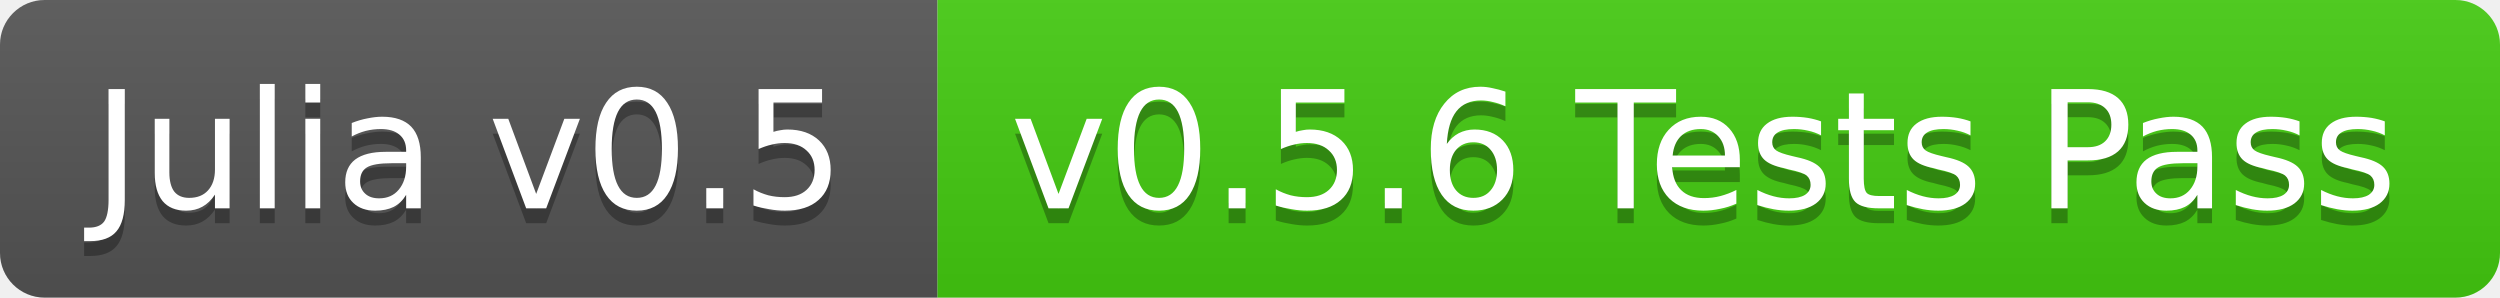
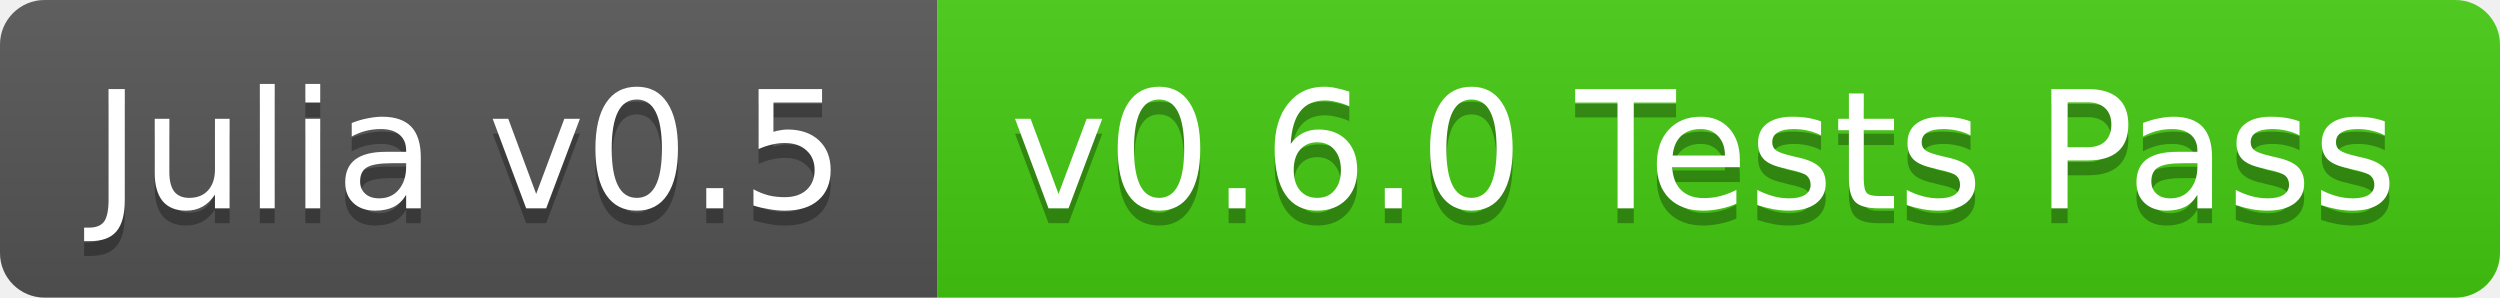
<svg xmlns="http://www.w3.org/2000/svg" width="168" height="20">
  <linearGradient id="b" x2="0" y2="100%">
    <stop offset="0" stop-color="#bbb" stop-opacity=".1" />
    <stop offset="1" stop-opacity=".1" />
  </linearGradient>
  <clipPath id="a">
    <rect width="168" height="20" rx="3" fill="#fff" />
  </clipPath>
  <g clip-path="url(#a)">
    <path fill="#555" d="M0 0h63v20H0z" />
    <path fill="#4c1" d="M63 0h105v20H63z" />
    <path fill="url(#b)" d="M0 0h168v20H0z" />
  </g>
  <g fill="#fff" text-anchor="middle" font-family="DejaVu Sans,Verdana,Geneva,sans-serif" font-size="11">
    <text x="31.5" y="15" fill="#010101" fill-opacity=".3">Julia v0.5</text>
    <text x="31.5" y="14">Julia v0.5</text>
-     <text x="114.5" y="15" fill="#010101" fill-opacity=".3">v0.5.6 Tests Pass</text>
-     <text x="114.5" y="14">v0.5.6 Tests Pass</text>
+     <text x="114.5" y="15" fill="#010101" fill-opacity=".3">v0.6.0 Tests Pass</text>
+     <text x="114.5" y="14">v0.6.0 Tests Pass</text>
  </g>
</svg>
